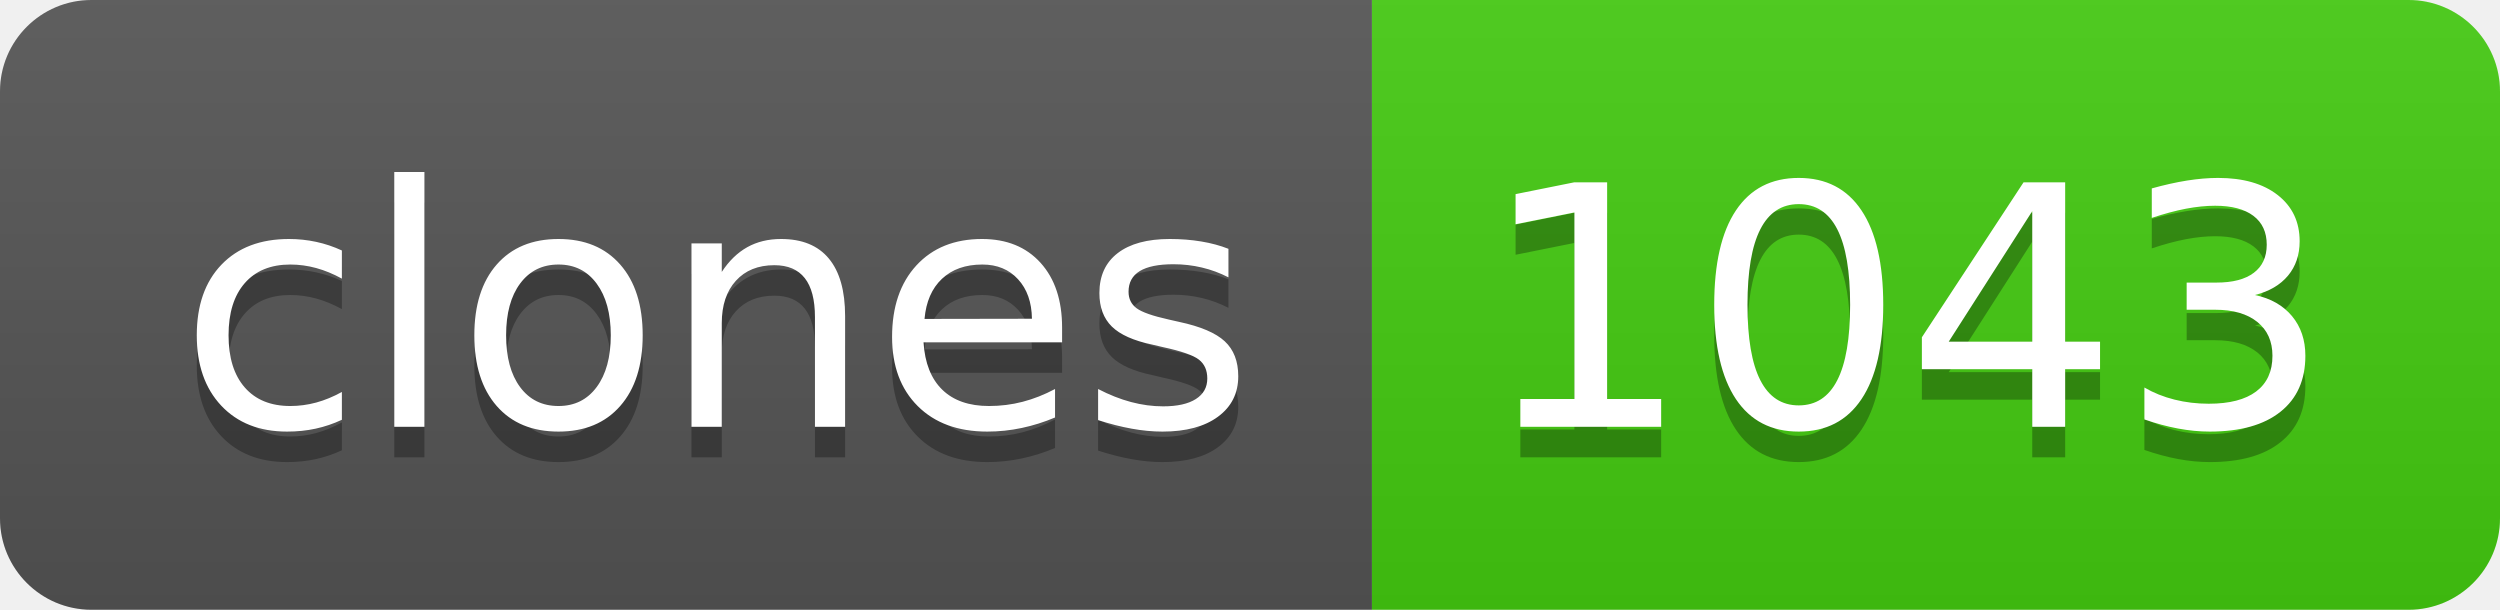
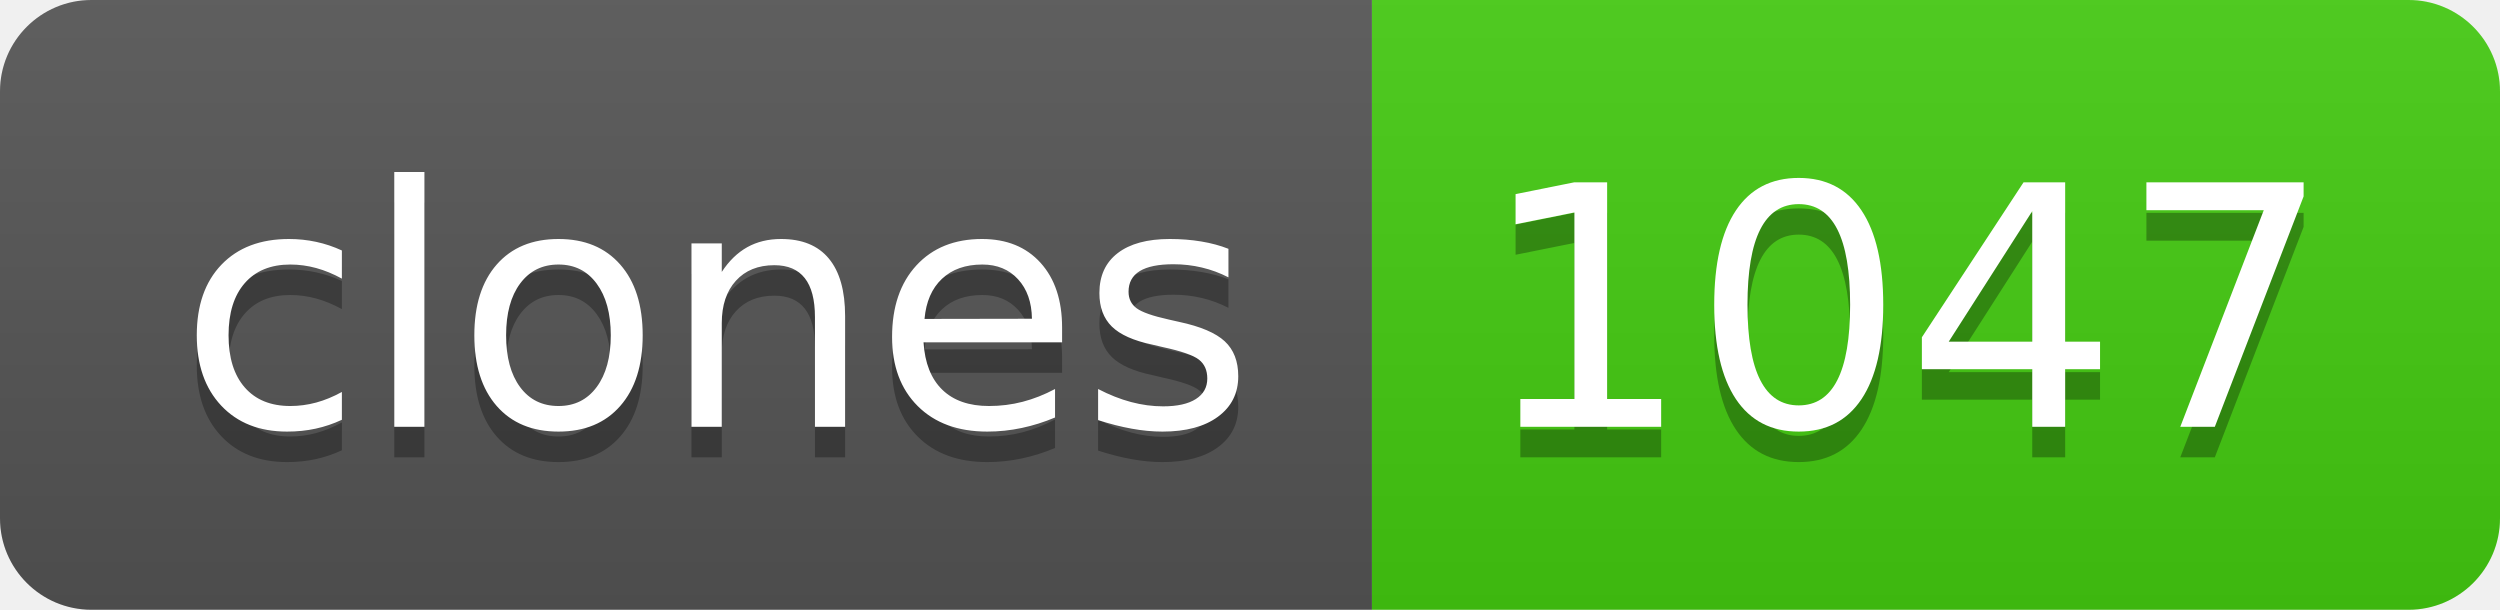
- <svg xmlns="http://www.w3.org/2000/svg" width="82" height="20" role="img" aria-label="clones: 1043">
+ <svg xmlns="http://www.w3.org/2000/svg" width="82" height="20" role="img" aria-label="clones: 1047">
  <linearGradient id="s" x2="0" y2="100%">
    <stop offset="0" stop-color="#bbb" stop-opacity=".1" />
    <stop offset="1" stop-opacity=".1" />
  </linearGradient>
  <clipPath id="r">
    <rect width="82" height="20" rx="3" fill="#fff" />
  </clipPath>
  <g clip-path="url(#r)">
    <rect width="45" height="20" fill="#555" />
    <rect x="45" width="37" height="20" fill="#4c1" />
    <rect width="82" height="20" fill="url(#s)" />
  </g>
  <g fill="#fff" text-anchor="middle" font-family="Verdana,Geneva,DejaVu Sans,sans-serif" text-rendering="geometricPrecision" font-size="110">
    <text aria-hidden="true" x="235" y="150" fill="#010101" fill-opacity=".3" transform="scale(.1)" textLength="350">clones</text>
    <text x="235" y="140" transform="scale(.1)" fill="#fff" textLength="350">clones</text>
-     <text aria-hidden="true" x="625" y="150" fill="#010101" fill-opacity=".3" transform="scale(.1)" textLength="270">1043</text>
-     <text x="625" y="140" transform="scale(.1)" fill="#fff" textLength="270">1043</text>
+     <text aria-hidden="true" x="625" y="150" fill="#010101" fill-opacity=".3" transform="scale(.1)" textLength="270">1047</text>
+     <text x="625" y="140" transform="scale(.1)" fill="#fff" textLength="270">1047</text>
  </g>
</svg>
